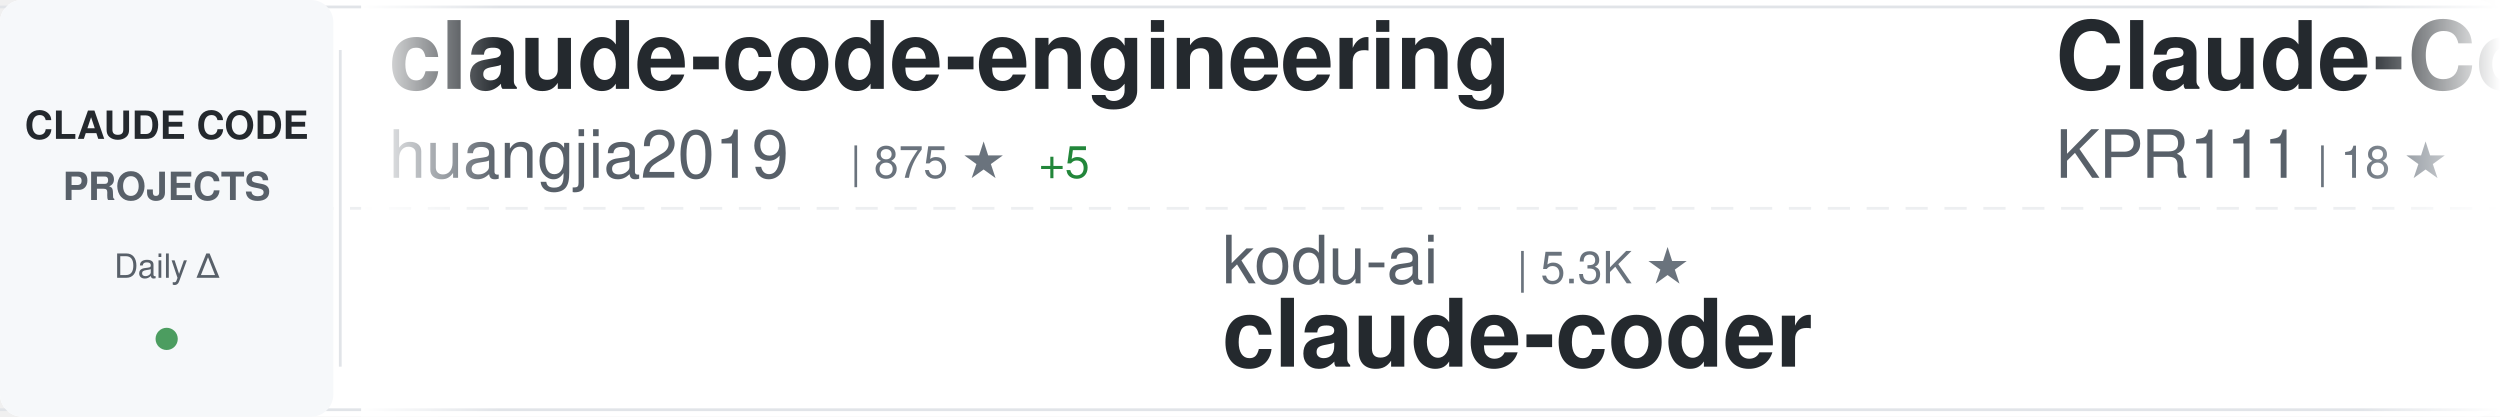
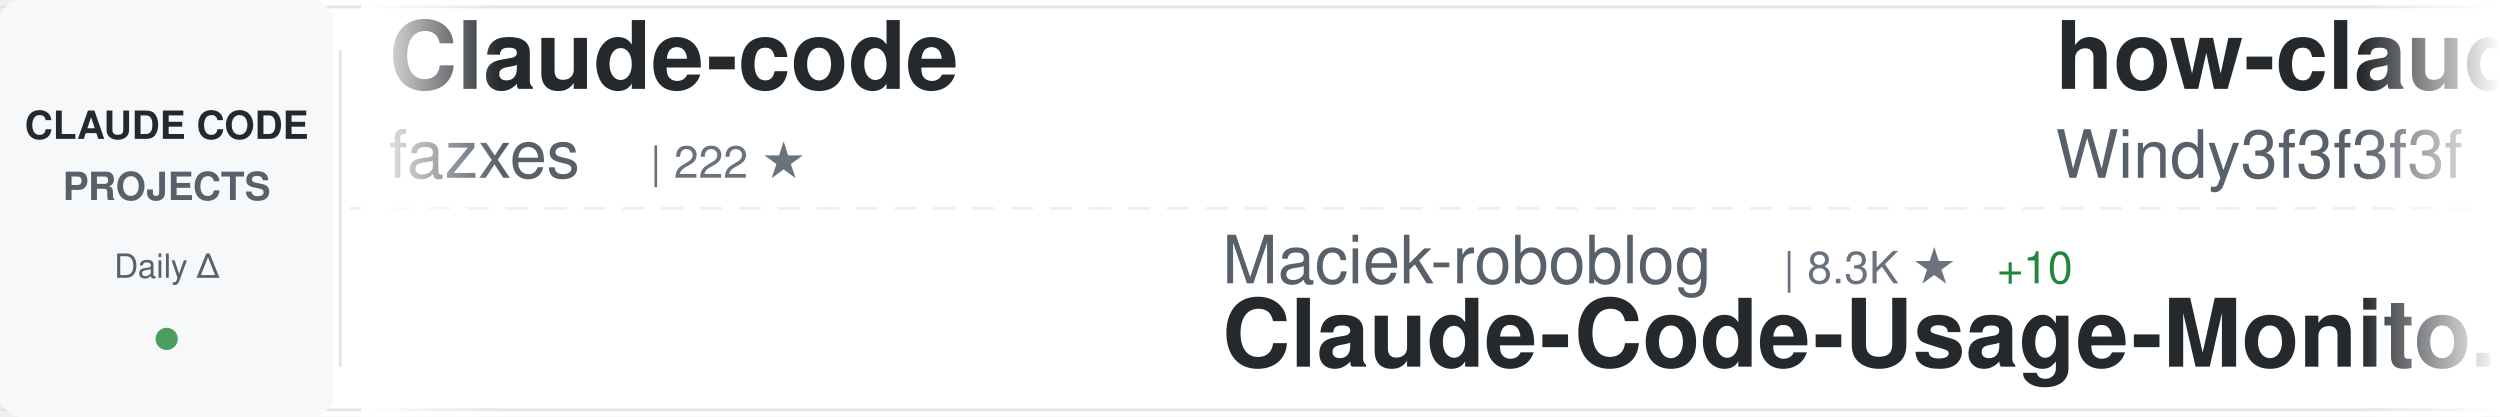
<svg xmlns="http://www.w3.org/2000/svg" width="900" height="150">
  <defs>
    <linearGradient id="awesomeLeftFade" x1="0%" y1="0%" x2="100%" y2="0%">
      <stop offset="0%" style="stop-color:#ffffff;stop-opacity:1" />
      <stop offset="100%" style="stop-color:#ffffff;stop-opacity:0" />
    </linearGradient>
    <linearGradient id="awesomeRightFade" x1="0%" y1="0%" x2="100%" y2="0%">
      <stop offset="0%" style="stop-color:#ffffff;stop-opacity:0" />
      <stop offset="100%" style="stop-color:#ffffff;stop-opacity:1" />
    </linearGradient>
  </defs>
  <rect width="900" height="150" fill="#ffffff" rx="8" />
  <rect x="0" y="2" width="900" height="1" fill="#e1e4e8" />
  <rect x="0" y="147" width="900" height="1" fill="#e1e4e8" />
  <line x1="0" y1="75" x2="900" y2="75" stroke="#e1e4e8" stroke-width="1" stroke-dasharray="8 6" opacity="0.6" />
  <rect x="0" y="0" width="120" height="150" fill="#f6f8fa" rx="8" />
  <text x="60" y="50" font-family="-apple-system, BlinkMacSystemFont, 'Segoe UI', Helvetica, Arial, sans-serif" font-size="14" font-weight="600" fill="#24292e" text-anchor="middle">CLAUDE CODE</text>
  <text x="60" y="72" font-family="-apple-system, BlinkMacSystemFont, 'Segoe UI', Helvetica, Arial, sans-serif" font-size="14" font-weight="600" fill="#586069" text-anchor="middle">PROJECTS</text>
  <text x="60" y="100" font-family="-apple-system, BlinkMacSystemFont, 'Segoe UI', Helvetica, Arial, sans-serif" font-size="12" font-weight="500" fill="#586069" text-anchor="middle">Daily Δ</text>
  <circle cx="60" cy="122" r="4" fill="#22863a" opacity="0.8" />
  <rect x="122" y="18" width="1" height="114" fill="#e1e4e8" />
  <clipPath id="awesomeTickerClip">
    <rect x="130" y="0" width="770" height="150" />
  </clipPath>
  <g clip-path="url(#awesomeTickerClip)">
    <g id="awesomeTickerItems">
      <animateTransform attributeName="transform" attributeType="XML" type="translate" from="0 0" to="-3000 0" dur="54s" repeatCount="indefinite" />
      <g transform="translate(0, 0)">
-         <text x="140" y="32" font-family="-apple-system, BlinkMacSystemFont, 'Segoe UI', Helvetica, Arial, sans-serif" font-size="34" font-weight="600" fill="#24292e">claude-code-engineering</text>
-         <text x="140" y="64" font-family="-apple-system, BlinkMacSystemFont, 'Segoe UI', Helvetica, Arial, sans-serif" font-size="24" font-weight="400" fill="#586069">huangjia2019</text>
-         <text x="306" y="64" font-family="-apple-system, BlinkMacSystemFont, 'Segoe UI', Helvetica, Arial, sans-serif" font-size="16" font-weight="500" fill="#6a737d">| 875 ★</text>
-         <text x="374" y="64" font-family="-apple-system, BlinkMacSystemFont, 'Segoe UI', Helvetica, Arial, sans-serif" font-size="16" font-weight="500" fill="#22863a"> +5</text>
-       </g>
-       <g transform="translate(300, 0)">
-         <text x="140" y="102" font-family="-apple-system, BlinkMacSystemFont, 'Segoe UI', Helvetica, Arial, sans-serif" font-size="24" font-weight="400" fill="#586069">kodu-ai</text>
-         <text x="246" y="102" font-family="-apple-system, BlinkMacSystemFont, 'Segoe UI', Helvetica, Arial, sans-serif" font-size="16" font-weight="500" fill="#6a737d">| 5.3K ★</text>
-         <text x="140" y="132" font-family="-apple-system, BlinkMacSystemFont, 'Segoe UI', Helvetica, Arial, sans-serif" font-size="34" font-weight="600" fill="#24292e">claude-coder</text>
-       </g>
-       <g transform="translate(600, 0)">
-         <text x="140" y="32" font-family="-apple-system, BlinkMacSystemFont, 'Segoe UI', Helvetica, Arial, sans-serif" font-size="34" font-weight="600" fill="#24292e">Claude-Code</text>
-         <text x="140" y="64" font-family="-apple-system, BlinkMacSystemFont, 'Segoe UI', Helvetica, Arial, sans-serif" font-size="24" font-weight="400" fill="#586069">KPR111</text>
-         <text x="234" y="64" font-family="-apple-system, BlinkMacSystemFont, 'Segoe UI', Helvetica, Arial, sans-serif" font-size="16" font-weight="500" fill="#6a737d">| 18 ★</text>
-       </g>
-       <g transform="translate(900, 0)">
-         <text x="140" y="102" font-family="-apple-system, BlinkMacSystemFont, 'Segoe UI', Helvetica, Arial, sans-serif" font-size="24" font-weight="400" fill="#586069">davila7</text>
-         <text x="246" y="102" font-family="-apple-system, BlinkMacSystemFont, 'Segoe UI', Helvetica, Arial, sans-serif" font-size="16" font-weight="500" fill="#6a737d">| 28.3K ★</text>
-         <text x="332" y="102" font-family="-apple-system, BlinkMacSystemFont, 'Segoe UI', Helvetica, Arial, sans-serif" font-size="16" font-weight="500" fill="#22863a"> +20</text>
-         <text x="140" y="132" font-family="-apple-system, BlinkMacSystemFont, 'Segoe UI', Helvetica, Arial, sans-serif" font-size="34" font-weight="600" fill="#24292e">claude-code-templates</text>
-       </g>
-       <g transform="translate(1200, 0)">
-         <text x="140" y="32" font-family="-apple-system, BlinkMacSystemFont, 'Segoe UI', Helvetica, Arial, sans-serif" font-size="34" font-weight="600" fill="#24292e">claude-code-router</text>
-         <text x="140" y="64" font-family="-apple-system, BlinkMacSystemFont, 'Segoe UI', Helvetica, Arial, sans-serif" font-size="24" font-weight="400" fill="#586069">musistudio</text>
-         <text x="282" y="64" font-family="-apple-system, BlinkMacSystemFont, 'Segoe UI', Helvetica, Arial, sans-serif" font-size="16" font-weight="500" fill="#6a737d">| 35.3K ★</text>
-         <text x="368" y="64" font-family="-apple-system, BlinkMacSystemFont, 'Segoe UI', Helvetica, Arial, sans-serif" font-size="16" font-weight="500" fill="#22863a"> +44</text>
-       </g>
-       <g transform="translate(1500, 0)">
-         <text x="140" y="102" font-family="-apple-system, BlinkMacSystemFont, 'Segoe UI', Helvetica, Arial, sans-serif" font-size="24" font-weight="400" fill="#586069">Yuyz0112</text>
-         <text x="258" y="102" font-family="-apple-system, BlinkMacSystemFont, 'Segoe UI', Helvetica, Arial, sans-serif" font-size="16" font-weight="500" fill="#6a737d">| 2.4K ★</text>
-         <text x="140" y="132" font-family="-apple-system, BlinkMacSystemFont, 'Segoe UI', Helvetica, Arial, sans-serif" font-size="34" font-weight="600" fill="#24292e">claude-code-reverse</text>
-       </g>
-       <g transform="translate(1800, 0)">
-         <text x="140" y="32" font-family="-apple-system, BlinkMacSystemFont, 'Segoe UI', Helvetica, Arial, sans-serif" font-size="34" font-weight="600" fill="#24292e">claude-code-tips</text>
-         <text x="140" y="64" font-family="-apple-system, BlinkMacSystemFont, 'Segoe UI', Helvetica, Arial, sans-serif" font-size="24" font-weight="400" fill="#586069">ykdojo</text>
-         <text x="234" y="64" font-family="-apple-system, BlinkMacSystemFont, 'Segoe UI', Helvetica, Arial, sans-serif" font-size="16" font-weight="500" fill="#6a737d">| 8.9K ★</text>
-         <text x="311" y="64" font-family="-apple-system, BlinkMacSystemFont, 'Segoe UI', Helvetica, Arial, sans-serif" font-size="16" font-weight="500" fill="#22863a"> +9</text>
-       </g>
-       <g transform="translate(2100, 0)">
-         <text x="140" y="102" font-family="-apple-system, BlinkMacSystemFont, 'Segoe UI', Helvetica, Arial, sans-serif" font-size="24" font-weight="400" fill="#586069">Windy3f3f3f3f</text>
-         <text x="318" y="102" font-family="-apple-system, BlinkMacSystemFont, 'Segoe UI', Helvetica, Arial, sans-serif" font-size="16" font-weight="500" fill="#6a737d">| 1.5K ★</text>
-         <text x="395" y="102" font-family="-apple-system, BlinkMacSystemFont, 'Segoe UI', Helvetica, Arial, sans-serif" font-size="16" font-weight="500" fill="#22863a"> +8</text>
-         <text x="140" y="132" font-family="-apple-system, BlinkMacSystemFont, 'Segoe UI', Helvetica, Arial, sans-serif" font-size="34" font-weight="600" fill="#24292e">claude-code-from-scratch</text>
-       </g>
-       <g transform="translate(2400, 0)">
        <text x="140" y="32" font-family="-apple-system, BlinkMacSystemFont, 'Segoe UI', Helvetica, Arial, sans-serif" font-size="34" font-weight="600" fill="#24292e">Claude-code</text>
        <text x="140" y="64" font-family="-apple-system, BlinkMacSystemFont, 'Segoe UI', Helvetica, Arial, sans-serif" font-size="24" font-weight="400" fill="#586069">fazxes</text>
        <text x="234" y="64" font-family="-apple-system, BlinkMacSystemFont, 'Segoe UI', Helvetica, Arial, sans-serif" font-size="16" font-weight="500" fill="#6a737d">| 222 ★</text>
      </g>
+       <g transform="translate(300, 0)">
+         <text x="140" y="102" font-family="-apple-system, BlinkMacSystemFont, 'Segoe UI', Helvetica, Arial, sans-serif" font-size="24" font-weight="400" fill="#586069">Maciek-roboblog</text>
+         <text x="342" y="102" font-family="-apple-system, BlinkMacSystemFont, 'Segoe UI', Helvetica, Arial, sans-serif" font-size="16" font-weight="500" fill="#6a737d">| 8.3K ★</text>
+         <text x="419" y="102" font-family="-apple-system, BlinkMacSystemFont, 'Segoe UI', Helvetica, Arial, sans-serif" font-size="16" font-weight="500" fill="#22863a"> +10</text>
+         <text x="140" y="132" font-family="-apple-system, BlinkMacSystemFont, 'Segoe UI', Helvetica, Arial, sans-serif" font-size="34" font-weight="600" fill="#24292e">Claude-Code-Usage-Monito...</text>
+       </g>
+       <g transform="translate(600, 0)">
+         <text x="140" y="32" font-family="-apple-system, BlinkMacSystemFont, 'Segoe UI', Helvetica, Arial, sans-serif" font-size="34" font-weight="600" fill="#24292e">how-claude-code-works</text>
+         <text x="140" y="64" font-family="-apple-system, BlinkMacSystemFont, 'Segoe UI', Helvetica, Arial, sans-serif" font-size="24" font-weight="400" fill="#586069">Windy3f3f3f3f</text>
+         <text x="318" y="64" font-family="-apple-system, BlinkMacSystemFont, 'Segoe UI', Helvetica, Arial, sans-serif" font-size="16" font-weight="500" fill="#6a737d">| 2.7K ★</text>
+         <text x="395" y="64" font-family="-apple-system, BlinkMacSystemFont, 'Segoe UI', Helvetica, Arial, sans-serif" font-size="16" font-weight="500" fill="#22863a"> +11</text>
+       </g>
+       <g transform="translate(900, 0)">
+         <text x="140" y="102" font-family="-apple-system, BlinkMacSystemFont, 'Segoe UI', Helvetica, Arial, sans-serif" font-size="24" font-weight="400" fill="#586069">Donchitos</text>
+         <text x="270" y="102" font-family="-apple-system, BlinkMacSystemFont, 'Segoe UI', Helvetica, Arial, sans-serif" font-size="16" font-weight="500" fill="#6a737d">| 22.1K ★</text>
+         <text x="356" y="102" font-family="-apple-system, BlinkMacSystemFont, 'Segoe UI', Helvetica, Arial, sans-serif" font-size="16" font-weight="500" fill="#22863a"> +41</text>
+         <text x="140" y="132" font-family="-apple-system, BlinkMacSystemFont, 'Segoe UI', Helvetica, Arial, sans-serif" font-size="34" font-weight="600" fill="#24292e">Claude-Code-Game-Studios</text>
+       </g>
+       <g transform="translate(1200, 0)">
+         <text x="140" y="32" font-family="-apple-system, BlinkMacSystemFont, 'Segoe UI', Helvetica, Arial, sans-serif" font-size="34" font-weight="600" fill="#24292e">Auto-claude-code-researc...</text>
+         <text x="140" y="64" font-family="-apple-system, BlinkMacSystemFont, 'Segoe UI', Helvetica, Arial, sans-serif" font-size="24" font-weight="400" fill="#586069">wanshuiyin</text>
+         <text x="282" y="64" font-family="-apple-system, BlinkMacSystemFont, 'Segoe UI', Helvetica, Arial, sans-serif" font-size="16" font-weight="500" fill="#6a737d">| 12.5K ★</text>
+         <text x="368" y="64" font-family="-apple-system, BlinkMacSystemFont, 'Segoe UI', Helvetica, Arial, sans-serif" font-size="16" font-weight="500" fill="#22863a"> +59</text>
+       </g>
+       <g transform="translate(1500, 0)">
+         <text x="140" y="102" font-family="-apple-system, BlinkMacSystemFont, 'Segoe UI', Helvetica, Arial, sans-serif" font-size="24" font-weight="400" fill="#586069">Alishahryar1</text>
+         <text x="306" y="102" font-family="-apple-system, BlinkMacSystemFont, 'Segoe UI', Helvetica, Arial, sans-serif" font-size="16" font-weight="500" fill="#6a737d">| 36.6K ★</text>
+         <text x="392" y="102" font-family="-apple-system, BlinkMacSystemFont, 'Segoe UI', Helvetica, Arial, sans-serif" font-size="16" font-weight="500" fill="#22863a"> +256</text>
+         <text x="140" y="132" font-family="-apple-system, BlinkMacSystemFont, 'Segoe UI', Helvetica, Arial, sans-serif" font-size="34" font-weight="600" fill="#24292e">free-claude-code</text>
+       </g>
+       <g transform="translate(1800, 0)">
+         <text x="140" y="32" font-family="-apple-system, BlinkMacSystemFont, 'Segoe UI', Helvetica, Arial, sans-serif" font-size="34" font-weight="600" fill="#24292e">claude-code-settings</text>
+         <text x="140" y="64" font-family="-apple-system, BlinkMacSystemFont, 'Segoe UI', Helvetica, Arial, sans-serif" font-size="24" font-weight="400" fill="#586069">feiskyer</text>
+         <text x="258" y="64" font-family="-apple-system, BlinkMacSystemFont, 'Segoe UI', Helvetica, Arial, sans-serif" font-size="16" font-weight="500" fill="#6a737d">| 1.6K ★</text>
+       </g>
+       <g transform="translate(2100, 0)">
+         <text x="140" y="102" font-family="-apple-system, BlinkMacSystemFont, 'Segoe UI', Helvetica, Arial, sans-serif" font-size="24" font-weight="400" fill="#586069">shanraisshan</text>
+         <text x="306" y="102" font-family="-apple-system, BlinkMacSystemFont, 'Segoe UI', Helvetica, Arial, sans-serif" font-size="16" font-weight="500" fill="#6a737d">| 59.5K ★</text>
+         <text x="392" y="102" font-family="-apple-system, BlinkMacSystemFont, 'Segoe UI', Helvetica, Arial, sans-serif" font-size="16" font-weight="500" fill="#22863a"> +565</text>
+         <text x="140" y="132" font-family="-apple-system, BlinkMacSystemFont, 'Segoe UI', Helvetica, Arial, sans-serif" font-size="34" font-weight="600" fill="#24292e">claude-code-best-practic...</text>
+       </g>
+       <g transform="translate(2400, 0)">
+         <text x="140" y="32" font-family="-apple-system, BlinkMacSystemFont, 'Segoe UI', Helvetica, Arial, sans-serif" font-size="34" font-weight="600" fill="#24292e">claude-code-action</text>
+         <text x="140" y="64" font-family="-apple-system, BlinkMacSystemFont, 'Segoe UI', Helvetica, Arial, sans-serif" font-size="24" font-weight="400" fill="#586069">anthropics</text>
+         <text x="282" y="64" font-family="-apple-system, BlinkMacSystemFont, 'Segoe UI', Helvetica, Arial, sans-serif" font-size="16" font-weight="500" fill="#6a737d">| 8.1K ★</text>
+         <text x="359" y="64" font-family="-apple-system, BlinkMacSystemFont, 'Segoe UI', Helvetica, Arial, sans-serif" font-size="16" font-weight="500" fill="#22863a"> +16</text>
+       </g>
      <g transform="translate(2700, 0)">
-         <text x="140" y="102" font-family="-apple-system, BlinkMacSystemFont, 'Segoe UI', Helvetica, Arial, sans-serif" font-size="24" font-weight="400" fill="#586069">777genius</text>
-         <text x="270" y="102" font-family="-apple-system, BlinkMacSystemFont, 'Segoe UI', Helvetica, Arial, sans-serif" font-size="16" font-weight="500" fill="#6a737d">| 915 ★</text>
-         <text x="140" y="132" font-family="-apple-system, BlinkMacSystemFont, 'Segoe UI', Helvetica, Arial, sans-serif" font-size="34" font-weight="600" fill="#24292e">claude-code-source-code</text>
+         <text x="140" y="102" font-family="-apple-system, BlinkMacSystemFont, 'Segoe UI', Helvetica, Arial, sans-serif" font-size="24" font-weight="400" fill="#586069">pengchengneo</text>
+         <text x="306" y="102" font-family="-apple-system, BlinkMacSystemFont, 'Segoe UI', Helvetica, Arial, sans-serif" font-size="16" font-weight="500" fill="#6a737d">| 1.6K ★</text>
+         <text x="383" y="102" font-family="-apple-system, BlinkMacSystemFont, 'Segoe UI', Helvetica, Arial, sans-serif" font-size="16" font-weight="500" fill="#22863a"> +2</text>
+         <text x="140" y="132" font-family="-apple-system, BlinkMacSystemFont, 'Segoe UI', Helvetica, Arial, sans-serif" font-size="34" font-weight="600" fill="#24292e">Claude-Code</text>
      </g>
      <g transform="translate(3000, 0)">
-         <text x="140" y="32" font-family="-apple-system, BlinkMacSystemFont, 'Segoe UI', Helvetica, Arial, sans-serif" font-size="34" font-weight="600" fill="#24292e">claude-code-engineering</text>
-         <text x="140" y="64" font-family="-apple-system, BlinkMacSystemFont, 'Segoe UI', Helvetica, Arial, sans-serif" font-size="24" font-weight="400" fill="#586069">huangjia2019</text>
-         <text x="306" y="64" font-family="-apple-system, BlinkMacSystemFont, 'Segoe UI', Helvetica, Arial, sans-serif" font-size="16" font-weight="500" fill="#6a737d">| 875 ★</text>
-         <text x="374" y="64" font-family="-apple-system, BlinkMacSystemFont, 'Segoe UI', Helvetica, Arial, sans-serif" font-size="16" font-weight="500" fill="#22863a"> +5</text>
+         <text x="140" y="32" font-family="-apple-system, BlinkMacSystemFont, 'Segoe UI', Helvetica, Arial, sans-serif" font-size="34" font-weight="600" fill="#24292e">Claude-code</text>
+         <text x="140" y="64" font-family="-apple-system, BlinkMacSystemFont, 'Segoe UI', Helvetica, Arial, sans-serif" font-size="24" font-weight="400" fill="#586069">fazxes</text>
+         <text x="234" y="64" font-family="-apple-system, BlinkMacSystemFont, 'Segoe UI', Helvetica, Arial, sans-serif" font-size="16" font-weight="500" fill="#6a737d">| 222 ★</text>
      </g>
      <g transform="translate(3300, 0)">
-         <text x="140" y="102" font-family="-apple-system, BlinkMacSystemFont, 'Segoe UI', Helvetica, Arial, sans-serif" font-size="24" font-weight="400" fill="#586069">kodu-ai</text>
-         <text x="246" y="102" font-family="-apple-system, BlinkMacSystemFont, 'Segoe UI', Helvetica, Arial, sans-serif" font-size="16" font-weight="500" fill="#6a737d">| 5.3K ★</text>
-         <text x="140" y="132" font-family="-apple-system, BlinkMacSystemFont, 'Segoe UI', Helvetica, Arial, sans-serif" font-size="34" font-weight="600" fill="#24292e">claude-coder</text>
+         <text x="140" y="102" font-family="-apple-system, BlinkMacSystemFont, 'Segoe UI', Helvetica, Arial, sans-serif" font-size="24" font-weight="400" fill="#586069">Maciek-roboblog</text>
+         <text x="342" y="102" font-family="-apple-system, BlinkMacSystemFont, 'Segoe UI', Helvetica, Arial, sans-serif" font-size="16" font-weight="500" fill="#6a737d">| 8.3K ★</text>
+         <text x="419" y="102" font-family="-apple-system, BlinkMacSystemFont, 'Segoe UI', Helvetica, Arial, sans-serif" font-size="16" font-weight="500" fill="#22863a"> +10</text>
+         <text x="140" y="132" font-family="-apple-system, BlinkMacSystemFont, 'Segoe UI', Helvetica, Arial, sans-serif" font-size="34" font-weight="600" fill="#24292e">Claude-Code-Usage-Monito...</text>
      </g>
      <g transform="translate(3600, 0)">
-         <text x="140" y="32" font-family="-apple-system, BlinkMacSystemFont, 'Segoe UI', Helvetica, Arial, sans-serif" font-size="34" font-weight="600" fill="#24292e">Claude-Code</text>
-         <text x="140" y="64" font-family="-apple-system, BlinkMacSystemFont, 'Segoe UI', Helvetica, Arial, sans-serif" font-size="24" font-weight="400" fill="#586069">KPR111</text>
-         <text x="234" y="64" font-family="-apple-system, BlinkMacSystemFont, 'Segoe UI', Helvetica, Arial, sans-serif" font-size="16" font-weight="500" fill="#6a737d">| 18 ★</text>
+         <text x="140" y="32" font-family="-apple-system, BlinkMacSystemFont, 'Segoe UI', Helvetica, Arial, sans-serif" font-size="34" font-weight="600" fill="#24292e">how-claude-code-works</text>
+         <text x="140" y="64" font-family="-apple-system, BlinkMacSystemFont, 'Segoe UI', Helvetica, Arial, sans-serif" font-size="24" font-weight="400" fill="#586069">Windy3f3f3f3f</text>
+         <text x="318" y="64" font-family="-apple-system, BlinkMacSystemFont, 'Segoe UI', Helvetica, Arial, sans-serif" font-size="16" font-weight="500" fill="#6a737d">| 2.7K ★</text>
+         <text x="395" y="64" font-family="-apple-system, BlinkMacSystemFont, 'Segoe UI', Helvetica, Arial, sans-serif" font-size="16" font-weight="500" fill="#22863a"> +11</text>
      </g>
      <g transform="translate(3900, 0)">
-         <text x="140" y="102" font-family="-apple-system, BlinkMacSystemFont, 'Segoe UI', Helvetica, Arial, sans-serif" font-size="24" font-weight="400" fill="#586069">davila7</text>
-         <text x="246" y="102" font-family="-apple-system, BlinkMacSystemFont, 'Segoe UI', Helvetica, Arial, sans-serif" font-size="16" font-weight="500" fill="#6a737d">| 28.3K ★</text>
-         <text x="332" y="102" font-family="-apple-system, BlinkMacSystemFont, 'Segoe UI', Helvetica, Arial, sans-serif" font-size="16" font-weight="500" fill="#22863a"> +20</text>
-         <text x="140" y="132" font-family="-apple-system, BlinkMacSystemFont, 'Segoe UI', Helvetica, Arial, sans-serif" font-size="34" font-weight="600" fill="#24292e">claude-code-templates</text>
+         <text x="140" y="102" font-family="-apple-system, BlinkMacSystemFont, 'Segoe UI', Helvetica, Arial, sans-serif" font-size="24" font-weight="400" fill="#586069">Donchitos</text>
+         <text x="270" y="102" font-family="-apple-system, BlinkMacSystemFont, 'Segoe UI', Helvetica, Arial, sans-serif" font-size="16" font-weight="500" fill="#6a737d">| 22.1K ★</text>
+         <text x="356" y="102" font-family="-apple-system, BlinkMacSystemFont, 'Segoe UI', Helvetica, Arial, sans-serif" font-size="16" font-weight="500" fill="#22863a"> +41</text>
+         <text x="140" y="132" font-family="-apple-system, BlinkMacSystemFont, 'Segoe UI', Helvetica, Arial, sans-serif" font-size="34" font-weight="600" fill="#24292e">Claude-Code-Game-Studios</text>
      </g>
    </g>
  </g>
  <rect x="130" y="0" width="50" height="150" fill="url(#awesomeLeftFade)" />
  <rect x="850" y="0" width="50" height="150" fill="url(#awesomeRightFade)" />
</svg>
